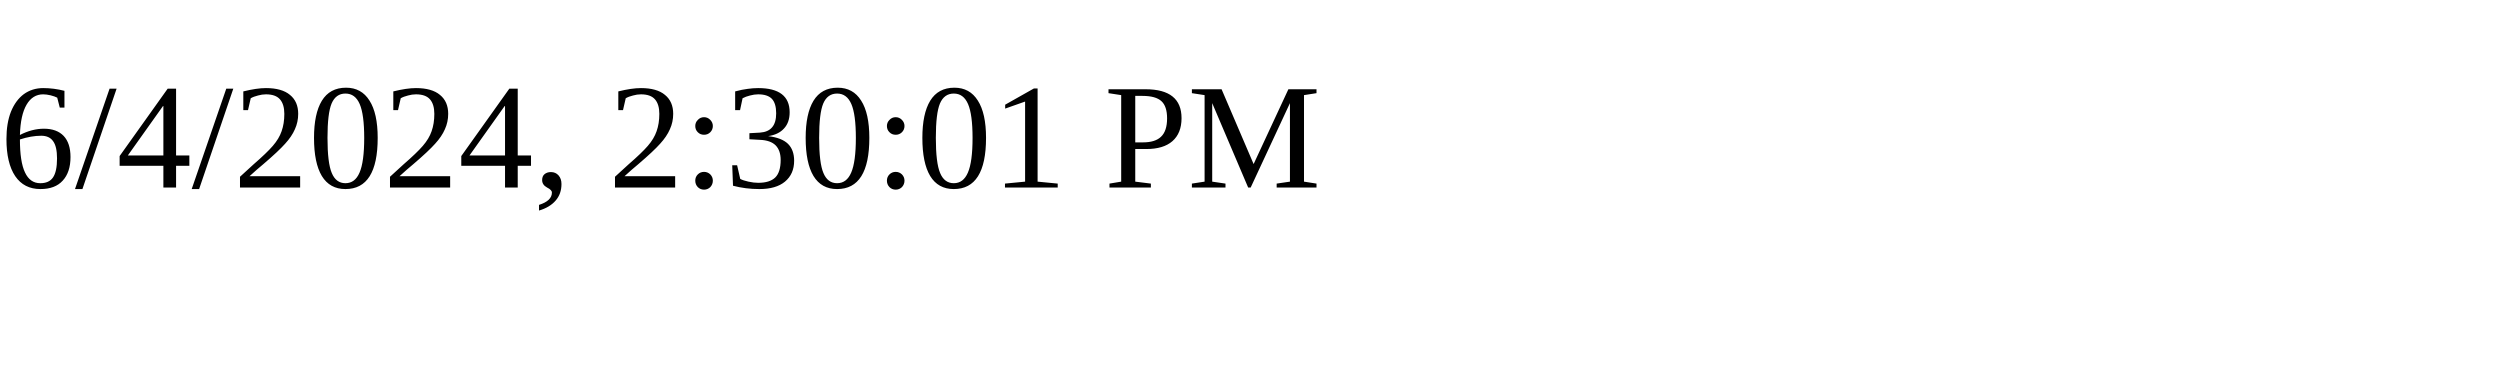
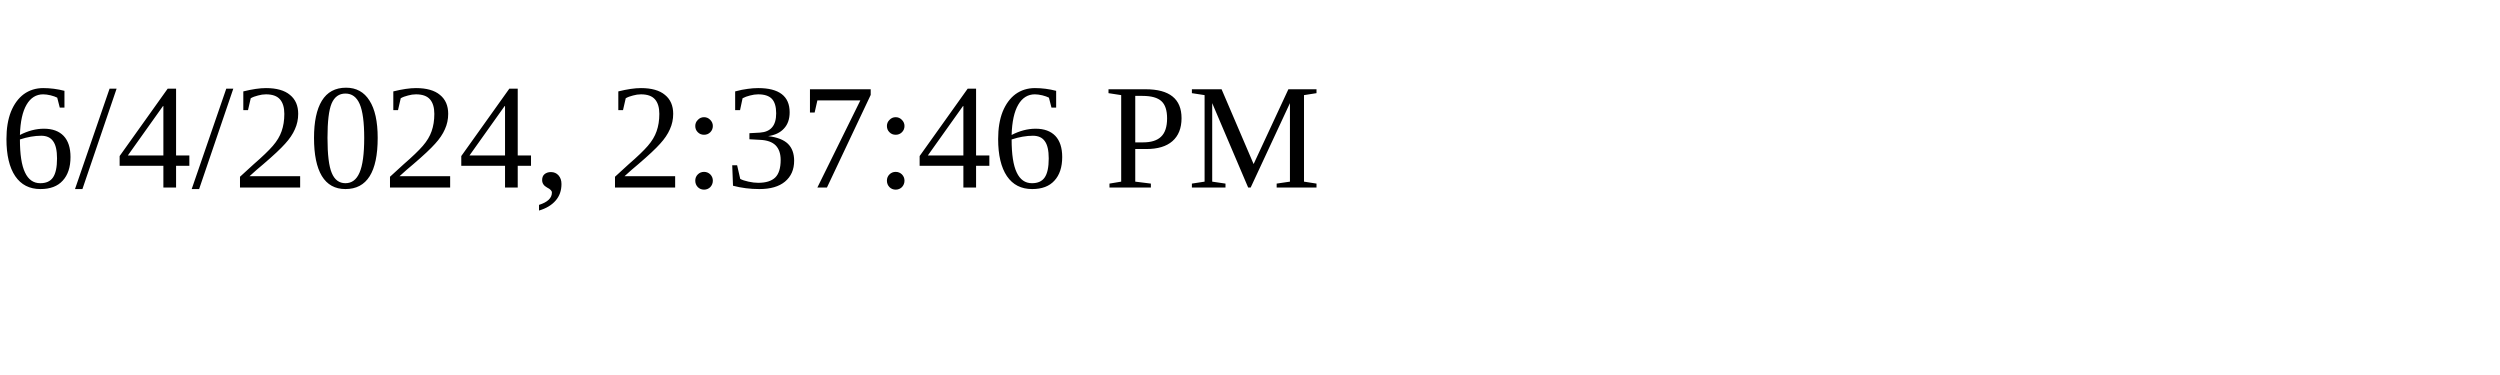
<svg xmlns="http://www.w3.org/2000/svg" height="30" width="200">
-   <text x="0" y="15">6/4/2024, 2:30:01 PM</text>
+   <text x="0" y="15">6/4/2024, 2:37:46 PM</text>
</svg>
